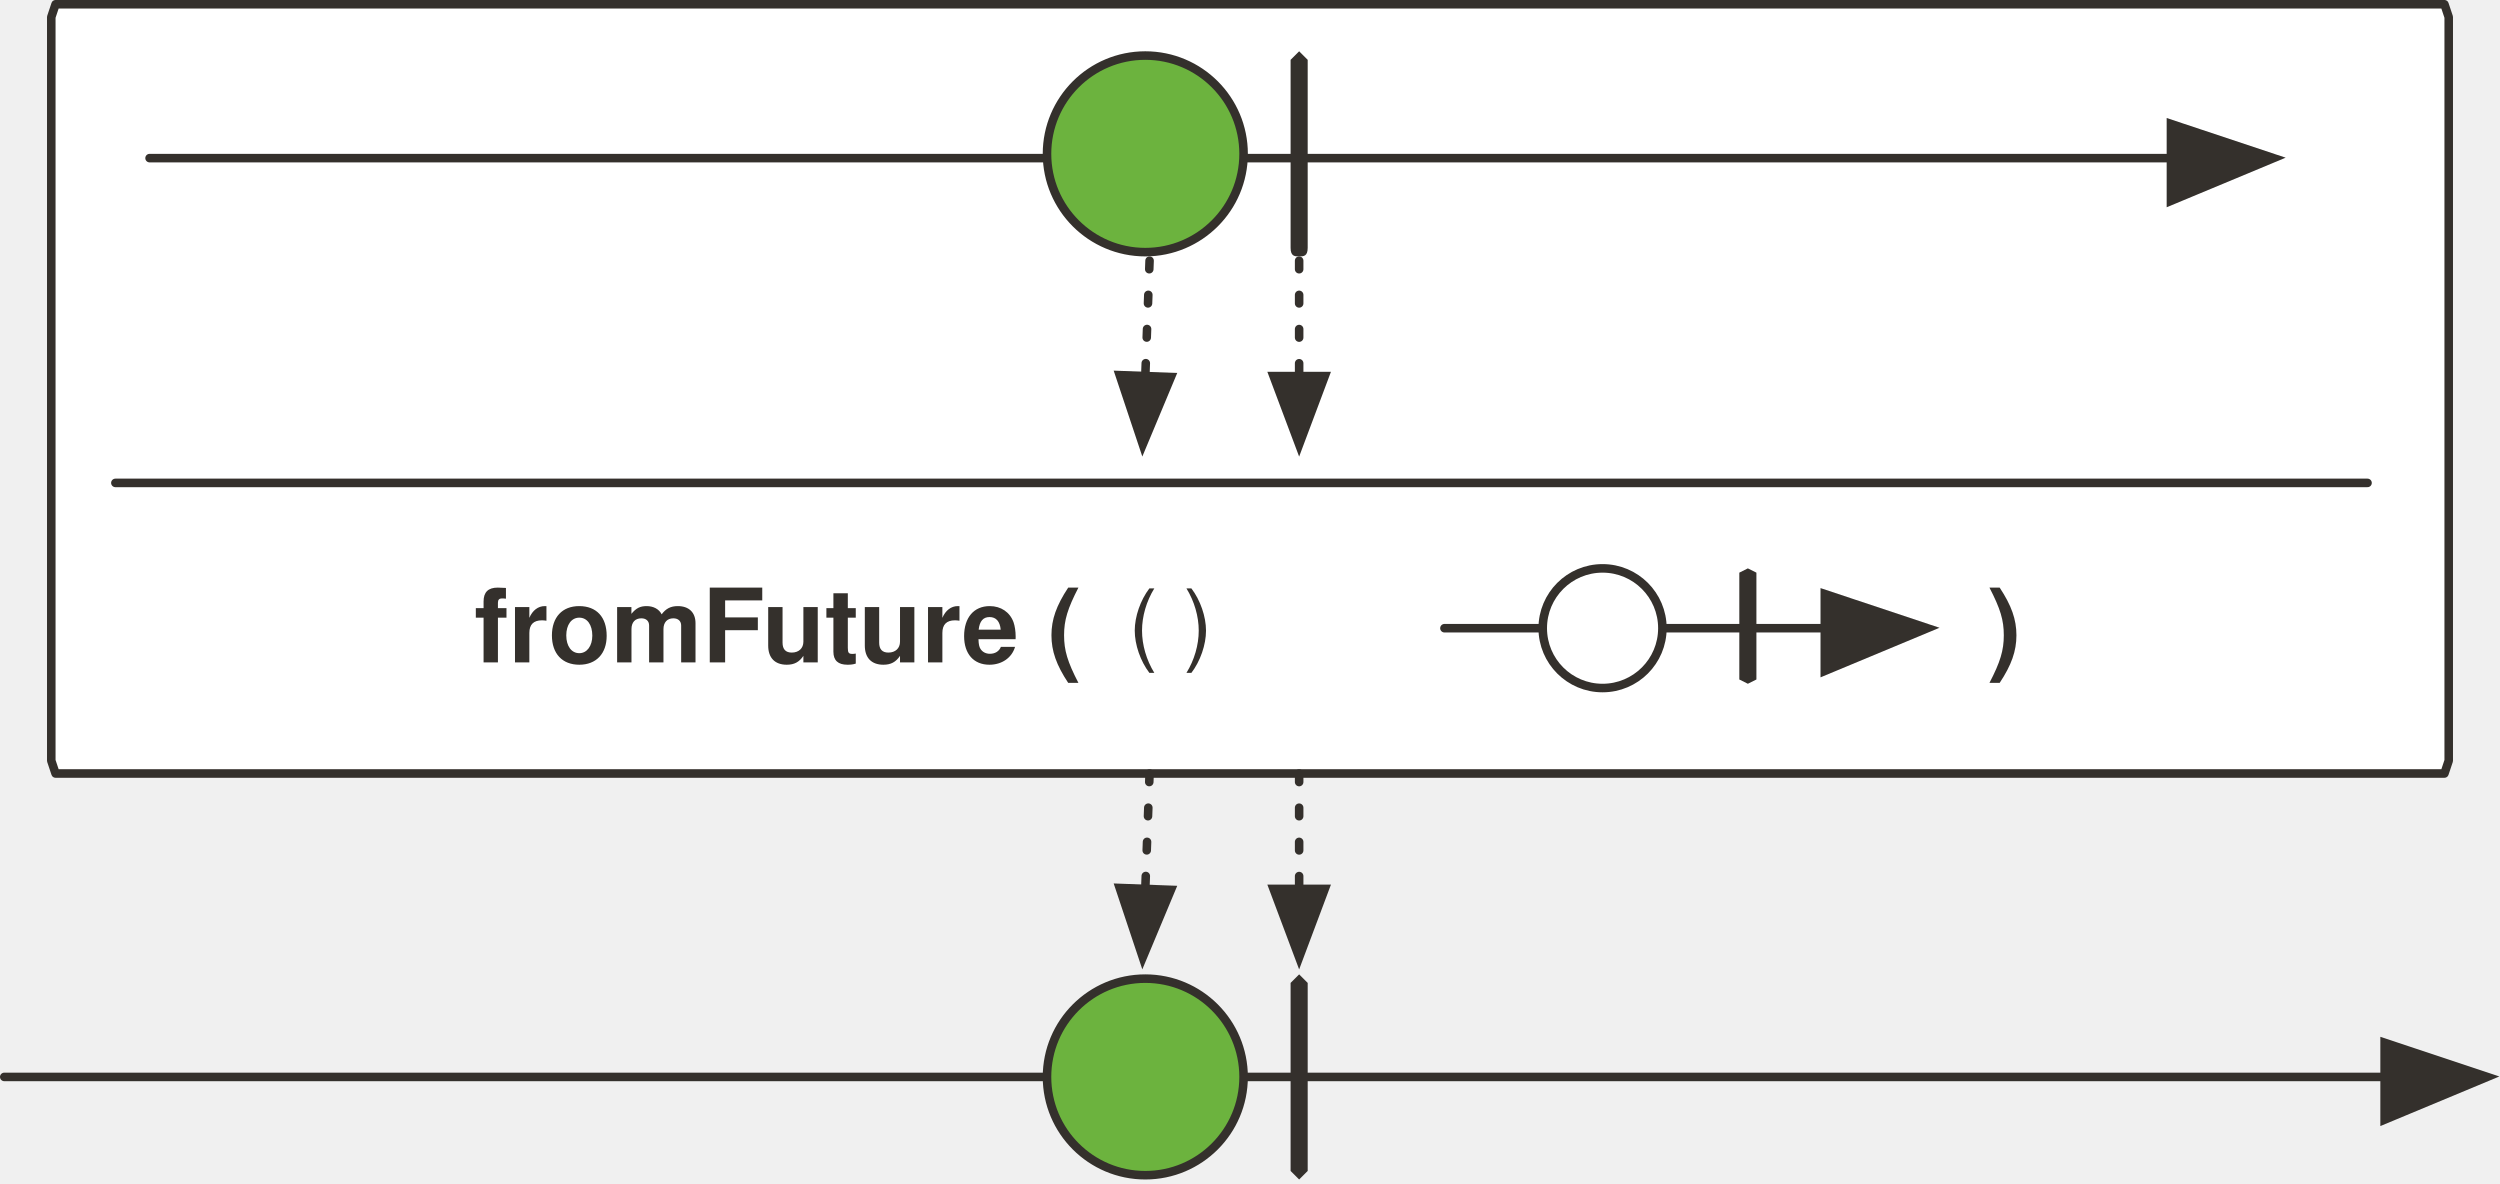
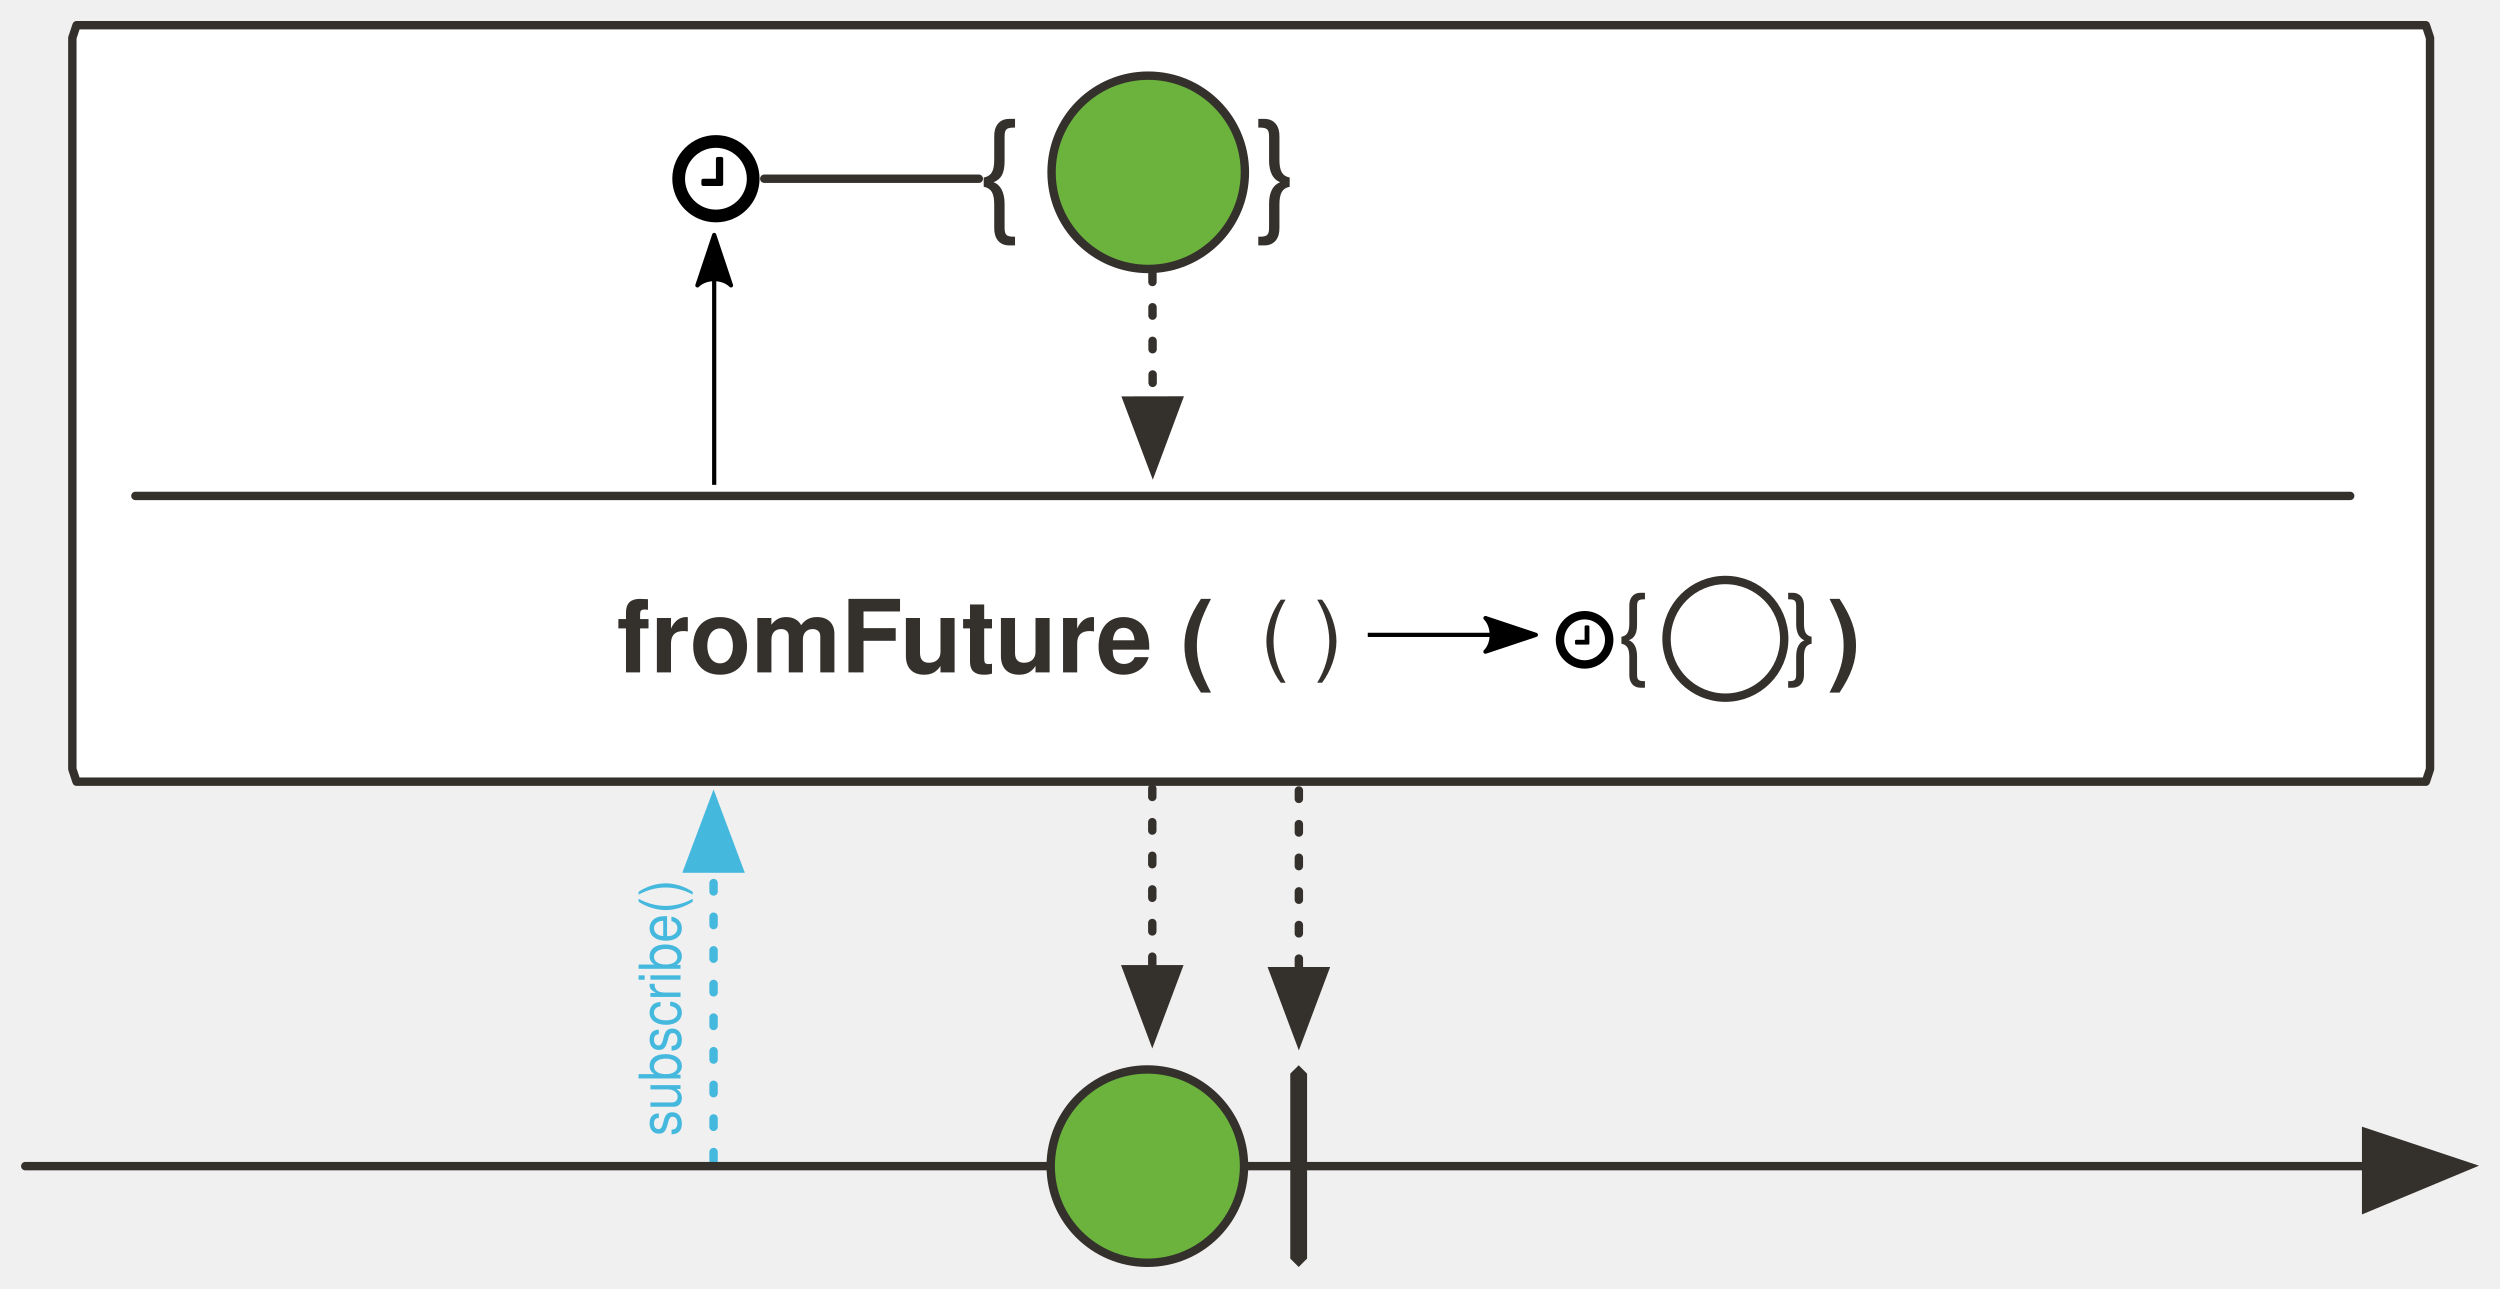
- <svg xmlns="http://www.w3.org/2000/svg" version="1.1" viewBox="20 81 585 277" width="585" height="277" id="svg95">
+ <svg xmlns="http://www.w3.org/2000/svg" version="1.1" viewBox="20 81 594.864 306.474" width="594.864" height="306.474" id="svg95">
  <defs id="defs18">
    <font-face font-family="'Tahoma','Nimbus Sans L'" font-size="24" panose-1="2 11 5 2 2 1 4 2 2 3" units-per-em="1000" underline-position="-75" underline-thickness="50" slope="0" x-height="450" cap-height="687" ascent="918" descent="-230" font-weight="400" id="font-face2" stemv="0" stemh="0" accent-height="0" ideographic="0" alphabetic="0" mathematical="0" hanging="0" v-ideographic="0" v-alphabetic="0" v-mathematical="0" v-hanging="0" strikethrough-position="0" strikethrough-thickness="0" overline-position="0" overline-thickness="0">
      <font-face-src>
        <font-face-name name="Tahoma" />
      </font-face-src>
    </font-face>
-     <marker orient="auto" overflow="visible" markerUnits="strokeWidth" id="FilledArrow_Marker" stroke-miterlimit="10" viewBox="-1 -5 11 10" markerWidth="11" markerHeight="10" color="#34302c" stroke-linejoin="miter">
+     <marker orient="auto" overflow="visible" markerUnits="strokeWidth" id="FilledArrow_Marker" stroke-miterlimit="10" viewBox="-1 -5 11 10" markerWidth="11" markerHeight="10" style="color:#34302c;overflow:visible;stroke-linejoin:miter;stroke-miterlimit:10">
      <g id="g6">
-         <path d="M8 0L0-3v6z" id="path4" fill="currentColor" stroke="currentColor" stroke-width="1" />
+         <path d="M 8,0 0,-3 v 6 z" id="path4" style="fill:currentColor;stroke:currentColor;stroke-width:1" />
      </g>
    </marker>
    <font-face font-family="'Tahoma','Nimbus Sans L'" font-size="24" panose-1="2 11 9 2 3 0 4 2 2 3" units-per-em="1000" underline-position="-75" underline-thickness="50" slope="0" x-height="501" cap-height="682" ascent="923" descent="-235" font-weight="700" id="font-face9" stemv="0" stemh="0" accent-height="0" ideographic="0" alphabetic="0" mathematical="0" hanging="0" v-ideographic="0" v-alphabetic="0" v-mathematical="0" v-hanging="0" strikethrough-position="0" strikethrough-thickness="0" overline-position="0" overline-thickness="0">
      <font-face-src>
        <font-face-name name="Tahoma-Bold" />
      </font-face-src>
    </font-face>
-     <marker orient="auto" overflow="visible" markerUnits="strokeWidth" id="FilledArrow_Marker_2" stroke-miterlimit="10" viewBox="-1 -6 14 12" markerWidth="14" markerHeight="12" color="#34302c" stroke-linejoin="miter">
+     <marker orient="auto" overflow="visible" markerUnits="strokeWidth" id="FilledArrow_Marker_2" stroke-miterlimit="10" viewBox="-1 -6 14 12" markerWidth="14" markerHeight="12" style="color:#34302c;overflow:visible;stroke-linejoin:miter;stroke-miterlimit:10">
      <g id="g13">
-         <path d="M12 0L0-4v9z" id="path11" fill="currentColor" stroke="currentColor" stroke-width="1" />
+         <path d="M 12,0 0,-4 v 9 z" id="path11" style="fill:currentColor;stroke:currentColor;stroke-width:1" />
      </g>
    </marker>
    <font-face font-family="'Tahoma','Nimbus Sans L'" font-size="16" panose-1="2 11 5 2 2 1 4 2 2 3" units-per-em="1000" underline-position="-75" underline-thickness="50" slope="0" x-height="450" cap-height="687" ascent="918" descent="-230" font-weight="400" id="font-face16" stemv="0" stemh="0" accent-height="0" ideographic="0" alphabetic="0" mathematical="0" hanging="0" v-ideographic="0" v-alphabetic="0" v-mathematical="0" v-hanging="0" strikethrough-position="0" strikethrough-thickness="0" overline-position="0" overline-thickness="0">
      <font-face-src>
        <font-face-name name="Tahoma" />
      </font-face-src>
    </font-face>
-     <marker orient="auto" overflow="visible" markerUnits="strokeWidth" id="FilledArrow_Marker-3" stroke-miterlimit="10" viewBox="-1 -6 14 12" markerWidth="14" markerHeight="12" color="#34302c" stroke-linejoin="miter">
+     <marker orient="auto" overflow="visible" markerUnits="strokeWidth" id="FilledArrow_Marker-3" stroke-miterlimit="10" viewBox="-1 -6 14 12" markerWidth="14" markerHeight="12" style="color:#34302c;overflow:visible;stroke-linejoin:miter;stroke-miterlimit:10">
      <g id="g6-6">
-         <path d="M12 0L0-4v9z" id="path4-7" fill="currentColor" stroke="currentColor" stroke-width="1" />
+         <path d="M 12,0 0,-4 v 9 z" id="path4-7" style="fill:currentColor;stroke:currentColor;stroke-width:1" />
      </g>
    </marker>
-     <marker orient="auto" overflow="visible" markerUnits="strokeWidth" id="FilledArrow_Marker_2-5" stroke-miterlimit="10" viewBox="-1 -5 11 10" markerWidth="11" markerHeight="10" color="#34302c" stroke-linejoin="miter">
+     <marker orient="auto" overflow="visible" markerUnits="strokeWidth" id="FilledArrow_Marker_2-5" stroke-miterlimit="10" viewBox="-1 -5 11 10" markerWidth="11" markerHeight="10" style="color:#34302c;overflow:visible;stroke-linejoin:miter;stroke-miterlimit:10">
      <g id="g11">
-         <path d="M8 0L0-3v6z" id="path9" fill="currentColor" stroke="currentColor" stroke-width="1" />
+         <path d="M 8,0 0,-3 v 6 z" id="path9" style="fill:currentColor;stroke:currentColor;stroke-width:1" />
      </g>
    </marker>
-     <marker orient="auto" overflow="visible" markerUnits="strokeWidth" id="marker890" stroke-miterlimit="10" viewBox="-1 -5 11 10" markerWidth="11" markerHeight="10" color="#34302c" stroke-linejoin="miter">
+     <marker orient="auto" overflow="visible" markerUnits="strokeWidth" id="marker890" stroke-miterlimit="10" viewBox="-1 -5 11 10" markerWidth="11" markerHeight="10" style="color:#34302c;overflow:visible;stroke-linejoin:miter;stroke-miterlimit:10">
      <g id="g888">
-         <path d="M8 0L0-3v6z" id="path886" fill="currentColor" stroke="currentColor" stroke-width="1" />
+         <path d="M 8,0 0,-3 v 6 z" id="path886" style="fill:currentColor;stroke:currentColor;stroke-width:1" />
      </g>
    </marker>
-     <marker orient="auto" overflow="visible" markerUnits="strokeWidth" id="marker896" stroke-miterlimit="10" viewBox="-1 -5 11 10" markerWidth="11" markerHeight="10" color="#34302c" stroke-linejoin="miter">
+     <marker orient="auto" overflow="visible" markerUnits="strokeWidth" id="marker896" stroke-miterlimit="10" viewBox="-1 -5 11 10" markerWidth="11" markerHeight="10" style="color:#34302c;overflow:visible;stroke-linejoin:miter;stroke-miterlimit:10">
      <g id="g894">
-         <path d="M8 0L0-3v6z" id="path892" fill="currentColor" stroke="currentColor" stroke-width="1" />
+         <path d="M 8,0 0,-3 v 6 z" id="path892" style="fill:currentColor;stroke:currentColor;stroke-width:1" />
      </g>
    </marker>
-     <marker orient="auto" overflow="visible" markerUnits="strokeWidth" id="marker902" stroke-miterlimit="10" viewBox="-1 -5 11 10" markerWidth="11" markerHeight="10" color="#34302c" stroke-linejoin="miter">
+     <marker orient="auto" overflow="visible" markerUnits="strokeWidth" id="marker902" stroke-miterlimit="10" viewBox="-1 -5 11 10" markerWidth="11" markerHeight="10" style="color:#34302c;overflow:visible;stroke-linejoin:miter;stroke-miterlimit:10">
      <g id="g900">
-         <path d="M8 0L0-3v6z" id="path898" fill="currentColor" stroke="currentColor" stroke-width="1" />
+         <path d="M 8,0 0,-3 v 6 z" id="path898" style="fill:currentColor;stroke:currentColor;stroke-width:1" />
      </g>
    </marker>
-     <marker orient="auto" overflow="visible" markerUnits="strokeWidth" id="marker908" stroke-miterlimit="10" viewBox="-1 -5 11 10" markerWidth="11" markerHeight="10" color="#34302c" stroke-linejoin="miter">
+     <marker orient="auto" overflow="visible" markerUnits="strokeWidth" id="marker908" stroke-miterlimit="10" viewBox="-1 -5 11 10" markerWidth="11" markerHeight="10" style="color:#34302c;overflow:visible;stroke-linejoin:miter;stroke-miterlimit:10">
      <g id="g906">
-         <path d="M8 0L0-3v6z" id="path904" fill="currentColor" stroke="currentColor" stroke-width="1" />
+         <path d="M 8,0 0,-3 v 6 z" id="path904" style="fill:currentColor;stroke:currentColor;stroke-width:1" />
      </g>
    </marker>
-     <marker orient="auto" overflow="visible" markerUnits="strokeWidth" id="marker914" stroke-miterlimit="10" viewBox="-1 -5 11 10" markerWidth="11" markerHeight="10" color="#34302c" stroke-linejoin="miter">
+     <marker orient="auto" overflow="visible" markerUnits="strokeWidth" id="marker914" stroke-miterlimit="10" viewBox="-1 -5 11 10" markerWidth="11" markerHeight="10" style="color:#34302c;overflow:visible;stroke-linejoin:miter;stroke-miterlimit:10">
      <g id="g912">
-         <path d="M8 0L0-3v6z" id="path910" fill="currentColor" stroke="currentColor" stroke-width="1" />
+         <path d="M 8,0 0,-3 v 6 z" id="path910" style="fill:currentColor;stroke:currentColor;stroke-width:1" />
      </g>
    </marker>
-     <marker orient="auto" overflow="visible" markerUnits="strokeWidth" id="marker920" stroke-miterlimit="10" viewBox="-1 -6 14 12" markerWidth="14" markerHeight="12" color="#34302c" stroke-linejoin="miter">
+     <marker orient="auto" overflow="visible" markerUnits="strokeWidth" id="marker920" stroke-miterlimit="10" viewBox="-1 -6 14 12" markerWidth="14" markerHeight="12" style="color:#34302c;overflow:visible;stroke-linejoin:miter;stroke-miterlimit:10">
      <g id="g918">
-         <path d="M12 0L0-4v9z" id="path916" fill="currentColor" stroke="currentColor" stroke-width="1" />
+         <path d="M 12,0 0,-4 v 9 z" id="path916" style="fill:currentColor;stroke:currentColor;stroke-width:1" />
      </g>
    </marker>
-     <marker orient="auto" overflow="visible" markerUnits="strokeWidth" id="FilledArrow_Marker-5-2-1" stroke-miterlimit="10" viewBox="-1 -6 14 12" markerWidth="14" markerHeight="12" color="#34302c" stroke-linejoin="miter">
+     <marker orient="auto" overflow="visible" markerUnits="strokeWidth" id="FilledArrow_Marker-5-2-1" stroke-miterlimit="10" viewBox="-1 -6 14 12" markerWidth="14" markerHeight="12" style="color:#34302c;overflow:visible;stroke-linejoin:miter;stroke-miterlimit:10">
      <g id="g4-3-7-2">
-         <path d="M12 0L0-4v9z" id="path2-5-0-7" fill="currentColor" stroke="currentColor" stroke-width="1" />
+         <path d="M 12,0 0,-4 v 9 z" id="path2-5-0-7" style="fill:currentColor;stroke:currentColor;stroke-width:1" />
      </g>
    </marker>
-     <marker orient="auto" overflow="visible" markerUnits="strokeWidth" id="FilledArrow_Marker_2-5-3" stroke-miterlimit="10" viewBox="-1 -5 11 10" markerWidth="11" markerHeight="10" color="#34302c" stroke-linejoin="miter">
+     <marker orient="auto" overflow="visible" markerUnits="strokeWidth" id="FilledArrow_Marker_2-5-3" stroke-miterlimit="10" viewBox="-1 -5 11 10" markerWidth="11" markerHeight="10" style="color:#34302c;overflow:visible;stroke-linejoin:miter;stroke-miterlimit:10">
      <g id="g11-6">
-         <path d="M8 0L0-3v6z" id="path9-7" fill="currentColor" stroke="currentColor" stroke-width="1" />
+         <path d="M 8,0 0,-3 v 6 z" id="path9-7" style="fill:currentColor;stroke:currentColor;stroke-width:1" />
      </g>
    </marker>
-     <marker orient="auto" overflow="visible" markerUnits="strokeWidth" id="marker1161" stroke-miterlimit="10" viewBox="-1 -5 11 10" markerWidth="11" markerHeight="10" color="#34302c" stroke-linejoin="miter">
+     <marker orient="auto" overflow="visible" markerUnits="strokeWidth" id="marker1161" stroke-miterlimit="10" viewBox="-1 -5 11 10" markerWidth="11" markerHeight="10" style="color:#34302c;overflow:visible;stroke-linejoin:miter;stroke-miterlimit:10">
      <g id="g1159">
-         <path d="M8 0L0-3v6z" id="path1157" fill="currentColor" stroke="currentColor" stroke-width="1" />
+         <path d="M 8,0 0,-3 v 6 z" id="path1157" style="fill:currentColor;stroke:currentColor;stroke-width:1" />
+       </g>
+     </marker>
+     <marker style="overflow:visible" orient="auto" refY="0" refX="0" id="Arrow2Lend-6" overflow="visible">
+       <path style="fill:#000000;fill-opacity:1;fill-rule:evenodd;stroke:#000000;stroke-width:1;stroke-linejoin:round;stroke-opacity:1" id="path5247-9" d="M -11,-4 1,0 -11,4 c 2,-2 2,-6 0,-8 z" />
+     </marker>
+     <marker orient="auto" overflow="visible" markerUnits="strokeWidth" id="FilledArrow_Marker_3-3-29" stroke-miterlimit="10" viewBox="-1 -5 11 10" markerWidth="11" markerHeight="10" style="color:#45b8de;overflow:visible;stroke-linejoin:miter;stroke-miterlimit:10">
+       <g id="g16-6-8">
+         <path d="M 8,0 0,-3 v 6 z" id="path14-7-7" style="fill:currentColor;stroke:currentColor;stroke-width:1" />
+       </g>
+     </marker>
+     <marker style="color:#34302c;overflow:visible;stroke-linejoin:miter;stroke-miterlimit:10" orient="auto" overflow="visible" markerUnits="strokeWidth" id="FilledArrow_Marker_2-0-2-5" stroke-miterlimit="10" viewBox="-1 -5 11 10" markerWidth="11" markerHeight="10">
+       <g id="g9-3-5-5">
+         <path style="fill:currentColor;stroke:currentColor;stroke-width:1" d="M 8,0 0,-3 v 6 z" id="path7-3-4-8" />
+       </g>
+     </marker>
+     <marker style="color:#34302c;overflow:visible;stroke-linejoin:miter;stroke-miterlimit:10" orient="auto" overflow="visible" markerUnits="strokeWidth" id="FilledArrow_Marker_2-0-2-6" stroke-miterlimit="10" viewBox="-1 -5 11 10" markerWidth="11" markerHeight="10">
+       <g id="g9-3-5-9">
+         <path style="fill:currentColor;stroke:currentColor;stroke-width:1" d="M 8,0 0,-3 v 6 z" id="path7-3-4-6" />
+       </g>
+     </marker>
+     <marker style="color:#34302c;overflow:visible;stroke-linejoin:miter;stroke-miterlimit:10" orient="auto" overflow="visible" markerUnits="strokeWidth" id="FilledArrow_Marker-3-4" stroke-miterlimit="10" viewBox="-1 -6 14 12" markerWidth="14" markerHeight="12">
+       <g id="g6-6-4">
+         <path style="fill:currentColor;stroke:currentColor;stroke-width:1" d="M 12,0 0,-4 v 9 z" id="path4-7-1" />
      </g>
    </marker>
  </defs>
-   <path d="M33 82h559l1 3v174l-1 3H33l-1-3V85l1-3z" id="path37" fill="#fff" fill-opacity="1" stroke="#34302c" stroke-width="2" stroke-linecap="round" stroke-linejoin="round" stroke-dasharray="none" stroke-opacity="1" />
-   <path id="line1320" fill="none" fill-opacity="1" stroke="#34302c" stroke-width="2" stroke-linecap="round" stroke-linejoin="round" stroke-dasharray="none" stroke-opacity="1" marker-end="url(#FilledArrow_Marker-3)" d="M55 118h473" />
-   <path id="line52" fill="none" fill-opacity="1" stroke="#34302c" stroke-width="2" stroke-linecap="round" stroke-linejoin="round" stroke-dasharray="none" stroke-opacity="1" marker-end="url(#FilledArrow_Marker-3)" d="M21 333h557" />
-   <ellipse id="ellipse55" ry="23" rx="23" cy="333" cx="288" fill="#6cb33e" fill-opacity="1" stroke="none" stroke-dasharray="none" stroke-opacity="1" />
-   <ellipse id="ellipse57" ry="23" rx="23" cy="333" cx="288" fill="none" fill-opacity="1" stroke="#34302c" stroke-width="2" stroke-linecap="round" stroke-linejoin="round" stroke-dasharray="none" stroke-opacity="1" />
-   <path id="path70" d="M324 309l2 2v44l-2 2-2-2v-44l2-2z" fill="#34302c" fill-opacity="1" stroke="none" stroke-dasharray="none" stroke-opacity="1" />
-   <path id="line73" fill="none" fill-opacity="1" stroke="#34302c" stroke-width="2" stroke-linecap="round" stroke-linejoin="round" stroke-dasharray="2,6" stroke-opacity="1" marker-end="url(#FilledArrow_Marker_2-5)" d="M289 262l-1 27" />
-   <path id="line83-5" fill="none" fill-opacity="1" stroke="#34302c" stroke-width="2" stroke-linecap="round" stroke-linejoin="round" stroke-dasharray="2,6" stroke-opacity="1" marker-end="url(#FilledArrow_Marker_2-5)" d="M324 262v27" />
-   <ellipse id="ellipse55-5" ry="23" rx="23" cy="117" cx="288" fill="#6cb33e" fill-opacity="1" stroke="none" stroke-dasharray="none" stroke-opacity="1" />
-   <ellipse id="ellipse57-3" ry="23" rx="23" cy="117" cx="288" fill="none" fill-opacity="1" stroke="#34302c" stroke-width="2" stroke-linecap="round" stroke-linejoin="round" stroke-dasharray="none" stroke-opacity="1" />
-   <path id="path70-5" d="M324 93l2 2v44c0 2-1 2-2 2s-2 0-2-2V95l2-2z" fill="#34302c" fill-opacity="1" stroke="none" stroke-dasharray="none" stroke-opacity="1" />
-   <path id="line73-6" fill="none" fill-opacity="1" stroke="#34302c" stroke-width="2" stroke-linecap="round" stroke-linejoin="round" stroke-dasharray="2,6" stroke-opacity="1" marker-end="url(#FilledArrow_Marker_2-5-3)" d="M289 142l-1 27" />
-   <path id="line83-5-2" fill="none" fill-opacity="1" stroke="#34302c" stroke-width="2" stroke-linecap="round" stroke-linejoin="round" stroke-dasharray="2,6" stroke-opacity="1" marker-end="url(#FilledArrow_Marker_2-5-3)" d="M324 142v27" />
-   <path id="line1181-0" fill="none" fill-opacity="1" stroke="#34302c" stroke-width="2" stroke-linecap="round" stroke-linejoin="round" stroke-dasharray="none" stroke-opacity="1" d="M47 194h527" />
-   <text id="text41" x="-128" y="214" fill="#34302c" fill-opacity="1" stroke="none" stroke-dasharray="none" stroke-opacity="1">
-     <tspan font-size="24" font-weight="700" x="131" y="236" id="tspan39" font-family="'Tahoma','Nimbus Sans L'" fill="#34302c">fromFuture (</tspan>
+   <path d="M 38.216,87 H 597.216 l 1,3 v 174 l -1,3 H 38.216 l -1,-3 V 90 Z" id="path37" style="fill:#ffffff;fill-opacity:1;stroke:#34302c;stroke-width:2;stroke-linecap:round;stroke-linejoin:round;stroke-dasharray:none;stroke-opacity:1" />
+   <circle id="ellipse57-3" cy="122" cx="293.216" style="fill:#6cb33e;fill-opacity:1;stroke:#34302c;stroke-width:2;stroke-linecap:round;stroke-linejoin:round;stroke-dasharray:none;stroke-opacity:1" r="23" />
+   <path id="line73-6" d="m 294.216,146.102 0.057,30.203" style="fill:none;fill-opacity:1;stroke:#34302c;stroke-width:2;stroke-linecap:round;stroke-linejoin:round;stroke-dasharray:2, 6;stroke-opacity:1;marker-end:url(#FilledArrow_Marker_2-5-3)" />
+   <path id="line1181-0" d="M 52.216,199 H 579.216" style="fill:none;fill-opacity:1;stroke:#34302c;stroke-width:2;stroke-linecap:round;stroke-linejoin:round;stroke-dasharray:none;stroke-opacity:1" />
+   <text y="110.619" x="-7.303" id="text28165-4" style="font-size:12px;fill:#34302c;fill-opacity:1;stroke:none;stroke-width:1;stroke-dasharray:none">
+     <tspan id="tspan28163-1" y="132.619" x="252.697" font-weight="400" font-size="24" style="font-style:normal;font-variant:normal;font-weight:normal;font-stretch:normal;font-size:32px;font-family:Tahoma, 'Nimbus Sans L';-inkscape-font-specification:'Tahoma, Nimbus Sans L, Normal';font-variant-ligatures:normal;font-variant-caps:normal;font-variant-numeric:normal;font-feature-settings:normal;text-align:start;writing-mode:lr-tb;text-anchor:start;fill:#34302c;stroke-width:1">{</tspan>
  </text>
-   <text y="214" x="226" id="text896" fill="#34302c" fill-opacity="1" stroke="none" stroke-dasharray="none" stroke-opacity="1">
-     <tspan id="tspan894" y="236" x="485" font-weight="700" font-size="24" font-family="'Tahoma','Nimbus Sans L'" fill="#34302c">)</tspan>
+   <text style="font-style:normal;font-variant:normal;font-weight:normal;font-stretch:normal;font-size:16px;font-family:sans-serif;-inkscape-font-specification:'sans-serif, Normal';font-variant-ligatures:normal;font-variant-caps:normal;font-variant-numeric:normal;font-feature-settings:normal;text-align:start;writing-mode:lr-tb;text-anchor:start;fill:#000000;fill-opacity:1;stroke:none;stroke-width:1;stroke-dasharray:none;stroke-opacity:1" y="118.219" x="78.493" id="text1040-3-9">
+     <tspan style="font-style:normal;font-variant:normal;font-weight:normal;font-stretch:normal;font-size:16px;font-family:sans-serif;-inkscape-font-specification:'sans-serif, Normal';font-variant-ligatures:normal;font-variant-caps:normal;font-variant-numeric:normal;font-feature-settings:normal;text-align:start;writing-mode:lr-tb;text-anchor:start;fill:#000000;fill-opacity:1;stroke-width:1" id="tspan1038-8-6" y="135.219" x="186.493" font-weight="400" font-size="20" />
  </text>
-   <path id="line56-9" fill="none" fill-opacity="1" stroke="#34302c" stroke-width="2" stroke-linecap="round" stroke-linejoin="round" stroke-dasharray="none" stroke-opacity="1" marker-end="url(#FilledArrow_Marker-5-2-1)" d="M358 228h89" />
-   <path id="path64-0" d="M429 214l2 1v25l-2 1-2-1v-25l2-1z" fill="#34302c" fill-opacity="1" stroke="none" stroke-width="1" stroke-dasharray="none" stroke-opacity="1" />
-   <ellipse cx="395" cy="228" rx="14" ry="14" id="ellipse1098" fill="#fff" fill-opacity="1" stroke="#34302c" stroke-width="2" stroke-linecap="round" stroke-linejoin="round" stroke-dasharray="none" stroke-opacity="1" />
-   <text id="text1092" x="98" y="212" fill="#34302c" fill-opacity="1" stroke="none" stroke-dasharray="none" stroke-opacity="1">
-     <tspan font-size="21" font-weight="400" x="284" y="234" id="tspan1090" font-family="'Tahoma','Nimbus Sans L'" fill="#34302c">( )</tspan>
+   <text style="font-size:12px;fill:#34302c;fill-opacity:1;stroke:none;stroke-width:1;stroke-dasharray:none" id="text29864-7" x="58.483" y="110.619">
+     <tspan style="font-style:normal;font-variant:normal;font-weight:normal;font-stretch:normal;font-size:32px;font-family:Tahoma, 'Nimbus Sans L';-inkscape-font-specification:'Tahoma, Nimbus Sans L, Normal';font-variant-ligatures:normal;font-variant-caps:normal;font-variant-numeric:normal;font-feature-settings:normal;text-align:start;writing-mode:lr-tb;text-anchor:start;fill:#34302c;stroke-width:1" font-size="24" font-weight="400" x="318.483" y="132.619" id="tspan29862-0">}</tspan>
  </text>
+   <text id="text41" x="-92.206" y="219" style="fill:#34302c;fill-opacity:1;stroke:none;stroke-dasharray:none;stroke-opacity:1">
+     <tspan font-size="24" font-weight="700" x="166.794" y="241" id="tspan39" style="font-weight:700;font-size:24px;font-family:Tahoma, 'Nimbus Sans L';fill:#34302c">fromFuture (</tspan>
+   </text>
+   <text y="219" x="195.794" id="text896" style="fill:#34302c;fill-opacity:1;stroke:none;stroke-dasharray:none;stroke-opacity:1">
+     <tspan id="tspan894" y="241" x="454.794" font-weight="700" font-size="24" style="font-weight:700;font-size:24px;font-family:Tahoma, 'Nimbus Sans L';fill:#34302c">)</tspan>
+   </text>
+   <text id="text1092" x="133.794" y="217" style="fill:#34302c;fill-opacity:1;stroke:none;stroke-dasharray:none;stroke-opacity:1">
+     <tspan font-size="21" font-weight="400" x="319.794" y="239" id="tspan1090" style="font-weight:400;font-size:21px;font-family:Tahoma, 'Nimbus Sans L';fill:#34302c">( )</tspan>
+   </text>
+   <text y="217.545" x="144.781" id="text28165" style="font-size:12px;fill:#34302c;fill-opacity:1;stroke:none;stroke-width:1;stroke-dasharray:none">
+     <tspan id="tspan28163" y="239.545" x="404.781" font-weight="400" font-size="24" style="font-weight:400;font-size:24px;font-family:Tahoma, 'Nimbus Sans L';fill:#34302c;stroke-width:1">{</tspan>
+   </text>
+   <text style="font-size:12px;fill:#34302c;fill-opacity:1;stroke:none;stroke-width:1;stroke-dasharray:none" id="text29864" x="184.781" y="217.545">
+     <tspan style="font-weight:400;font-size:24px;font-family:Tahoma, 'Nimbus Sans L';fill:#34302c;stroke-width:1" font-size="24" font-weight="400" x="444.781" y="239.545" id="tspan29862">}</tspan>
+   </text>
+   <circle id="ellipse1932-5-0-9" cy="233.006" cx="430.547" r="14" style="fill:#ffffff;fill-opacity:1;stroke:#34302c;stroke-width:2;stroke-linecap:round;stroke-linejoin:round;stroke-dasharray:none" />
+   <path style="fill:none;fill-rule:evenodd;stroke:#000000;stroke-width:1;stroke-linecap:butt;stroke-linejoin:miter;marker-end:url(#Arrow2Lend-6)" d="m 345.455,232.062 h 39" id="path94917" />
+   <g aria-label="" style="font-style:normal;font-variant:normal;font-weight:normal;font-stretch:normal;font-size:16px;font-family:sans-serif;-inkscape-font-specification:'sans-serif, Normal';font-variant-ligatures:normal;font-variant-caps:normal;font-variant-numeric:normal;font-feature-settings:normal;text-align:start;writing-mode:lr-tb;text-anchor:start;fill:#000000;fill-opacity:1;stroke:none;stroke-width:1;stroke-dasharray:none;stroke-opacity:1" id="text1040-3" transform="translate(35.79375,5)">
+     <path d="m 362.397,225.101 c 0,-0.161 -0.125,-0.286 -0.286,-0.286 h -0.571 c -0.161,0 -0.286,0.125 -0.286,0.286 v 3.143 h -2 c -0.161,0 -0.286,0.125 -0.286,0.286 v 0.571 c 0,0.161 0.125,0.286 0.286,0.286 h 2.857 c 0.161,0 0.286,-0.125 0.286,-0.286 z m 3.714,3.143 c 0,2.679 -2.179,4.857 -4.857,4.857 -2.679,0 -4.857,-2.179 -4.857,-4.857 0,-2.679 2.179,-4.857 4.857,-4.857 2.679,0 4.857,2.179 4.857,4.857 z m 2,0 c 0,-3.786 -3.071,-6.857 -6.857,-6.857 -3.786,0 -6.857,3.071 -6.857,6.857 0,3.786 3.071,6.857 6.857,6.857 3.786,0 6.857,-3.071 6.857,-6.857 z" style="font-style:normal;font-variant:normal;font-weight:normal;font-stretch:normal;font-size:16px;font-family:sans-serif;-inkscape-font-specification:'sans-serif, Normal';font-variant-ligatures:normal;font-variant-caps:normal;font-variant-numeric:normal;font-feature-settings:normal;text-align:start;writing-mode:lr-tb;text-anchor:start;fill:#000000;fill-opacity:1;stroke-width:1" id="path33412" />
+   </g>
+   <g id="g33417" style="font-style:normal;font-variant:normal;font-weight:normal;font-stretch:normal;font-size:16px;font-family:sans-serif;-inkscape-font-specification:'sans-serif, Normal';font-variant-ligatures:normal;font-variant-caps:normal;font-variant-numeric:normal;font-feature-settings:normal;text-align:start;writing-mode:lr-tb;text-anchor:start;fill:#000000;fill-opacity:1;stroke:none;stroke-width:0.661;stroke-dasharray:none;stroke-opacity:1" aria-label="" transform="matrix(1.513754,0,0,1.513754,-356.4995,-221.9798)">
+     <path id="path33415" style="font-style:normal;font-variant:normal;font-weight:normal;font-stretch:normal;font-size:16px;font-family:sans-serif;-inkscape-font-specification:'sans-serif, Normal';font-variant-ligatures:normal;font-variant-caps:normal;font-variant-numeric:normal;font-feature-settings:normal;text-align:start;writing-mode:lr-tb;text-anchor:start;fill:#000000;fill-opacity:1;stroke-width:0.661" d="m 362.397,225.101 c 0,-0.161 -0.125,-0.286 -0.286,-0.286 h -0.571 c -0.161,0 -0.286,0.125 -0.286,0.286 v 3.143 h -2 c -0.161,0 -0.286,0.125 -0.286,0.286 v 0.571 c 0,0.161 0.125,0.286 0.286,0.286 h 2.857 c 0.161,0 0.286,-0.125 0.286,-0.286 z m 3.714,3.143 c 0,2.679 -2.179,4.857 -4.857,4.857 -2.679,0 -4.857,-2.179 -4.857,-4.857 0,-2.679 2.179,-4.857 4.857,-4.857 2.679,0 4.857,2.179 4.857,4.857 z m 2,0 c 0,-3.786 -3.071,-6.857 -6.857,-6.857 -3.786,0 -6.857,3.071 -6.857,6.857 0,3.786 3.071,6.857 6.857,6.857 3.786,0 6.857,-3.071 6.857,-6.857 z" />
+   </g>
+   <path id="line86" d="M 189.791,357.123 V 287.678" style="fill:none;fill-opacity:1;stroke:#45b8de;stroke-width:2;stroke-linecap:round;stroke-linejoin:round;stroke-dasharray:2, 6;stroke-opacity:1;marker-end:url(#FilledArrow_Marker_3-3-29)" />
+   <text id="text91-9" transform="matrix(0,-0.9502425,1.052363,0,0,0)" x="-369.723" y="160.88" font-size="11" style="font-size:11px;fill:#45b8de;fill-opacity:1;stroke:none;stroke-width:1;stroke-dasharray:none;stroke-opacity:1">
+     <tspan id="tspan89-5" y="172.88" x="-369.723" font-weight="400" font-size="13" style="font-weight:400;font-size:13px;font-family:Tahoma, 'Nimbus Sans L';fill:#45b8de;stroke-width:1">subscribe()</tspan>
+   </text>
+   <path style="fill:none;fill-opacity:1;stroke:#34302c;stroke-width:2;stroke-linecap:round;stroke-linejoin:round;stroke-dasharray:none;stroke-opacity:1" id="line1181-0-3" d="m 201.855,123.526 h 51.049" />
+   <path style="fill:none;fill-opacity:1;stroke:#34302c;stroke-width:2;stroke-linecap:round;stroke-linejoin:round;stroke-dasharray:none;stroke-opacity:1;marker-end:url(#FilledArrow_Marker-3-4)" id="line52" d="M 26.014,358.474 H 583.014" />
+   <circle r="23" style="fill:#6cb33e;fill-opacity:1;stroke:#34302c;stroke-width:2;stroke-linecap:round;stroke-linejoin:round;stroke-dasharray:none;stroke-opacity:1" id="ellipse57-0" cy="358.474" cx="293.014" />
+   <path style="fill:#34302c;fill-opacity:1;stroke:none;stroke-dasharray:none;stroke-opacity:1" id="path70" d="m 329.014,334.474 2,2 v 44 l -2,2 -2,-2 v -44 z" />
+   <path style="fill:none;fill-opacity:1;stroke:#34302c;stroke-width:2;stroke-linecap:round;stroke-linejoin:round;stroke-dasharray:2, 6;stroke-opacity:1;marker-end:url(#FilledArrow_Marker_2-0-2-6)" id="line53-0-9-4" d="M 294.181,268.629 V 311.629" />
+   <path style="fill:none;fill-opacity:1;stroke:#34302c;stroke-width:2;stroke-linecap:round;stroke-linejoin:round;stroke-dasharray:2, 6;stroke-opacity:1;marker-end:url(#FilledArrow_Marker_2-0-2-5)" id="line53-0-9-3" d="m 329.058,269.095 v 43" />
+   <path id="path41270" d="M 189.939,196.367 V 137.907" style="fill:none;fill-rule:evenodd;stroke:#000000;stroke-width:1;stroke-linecap:butt;stroke-linejoin:miter;marker-end:url(#Arrow2Lend-6)" />
</svg>
